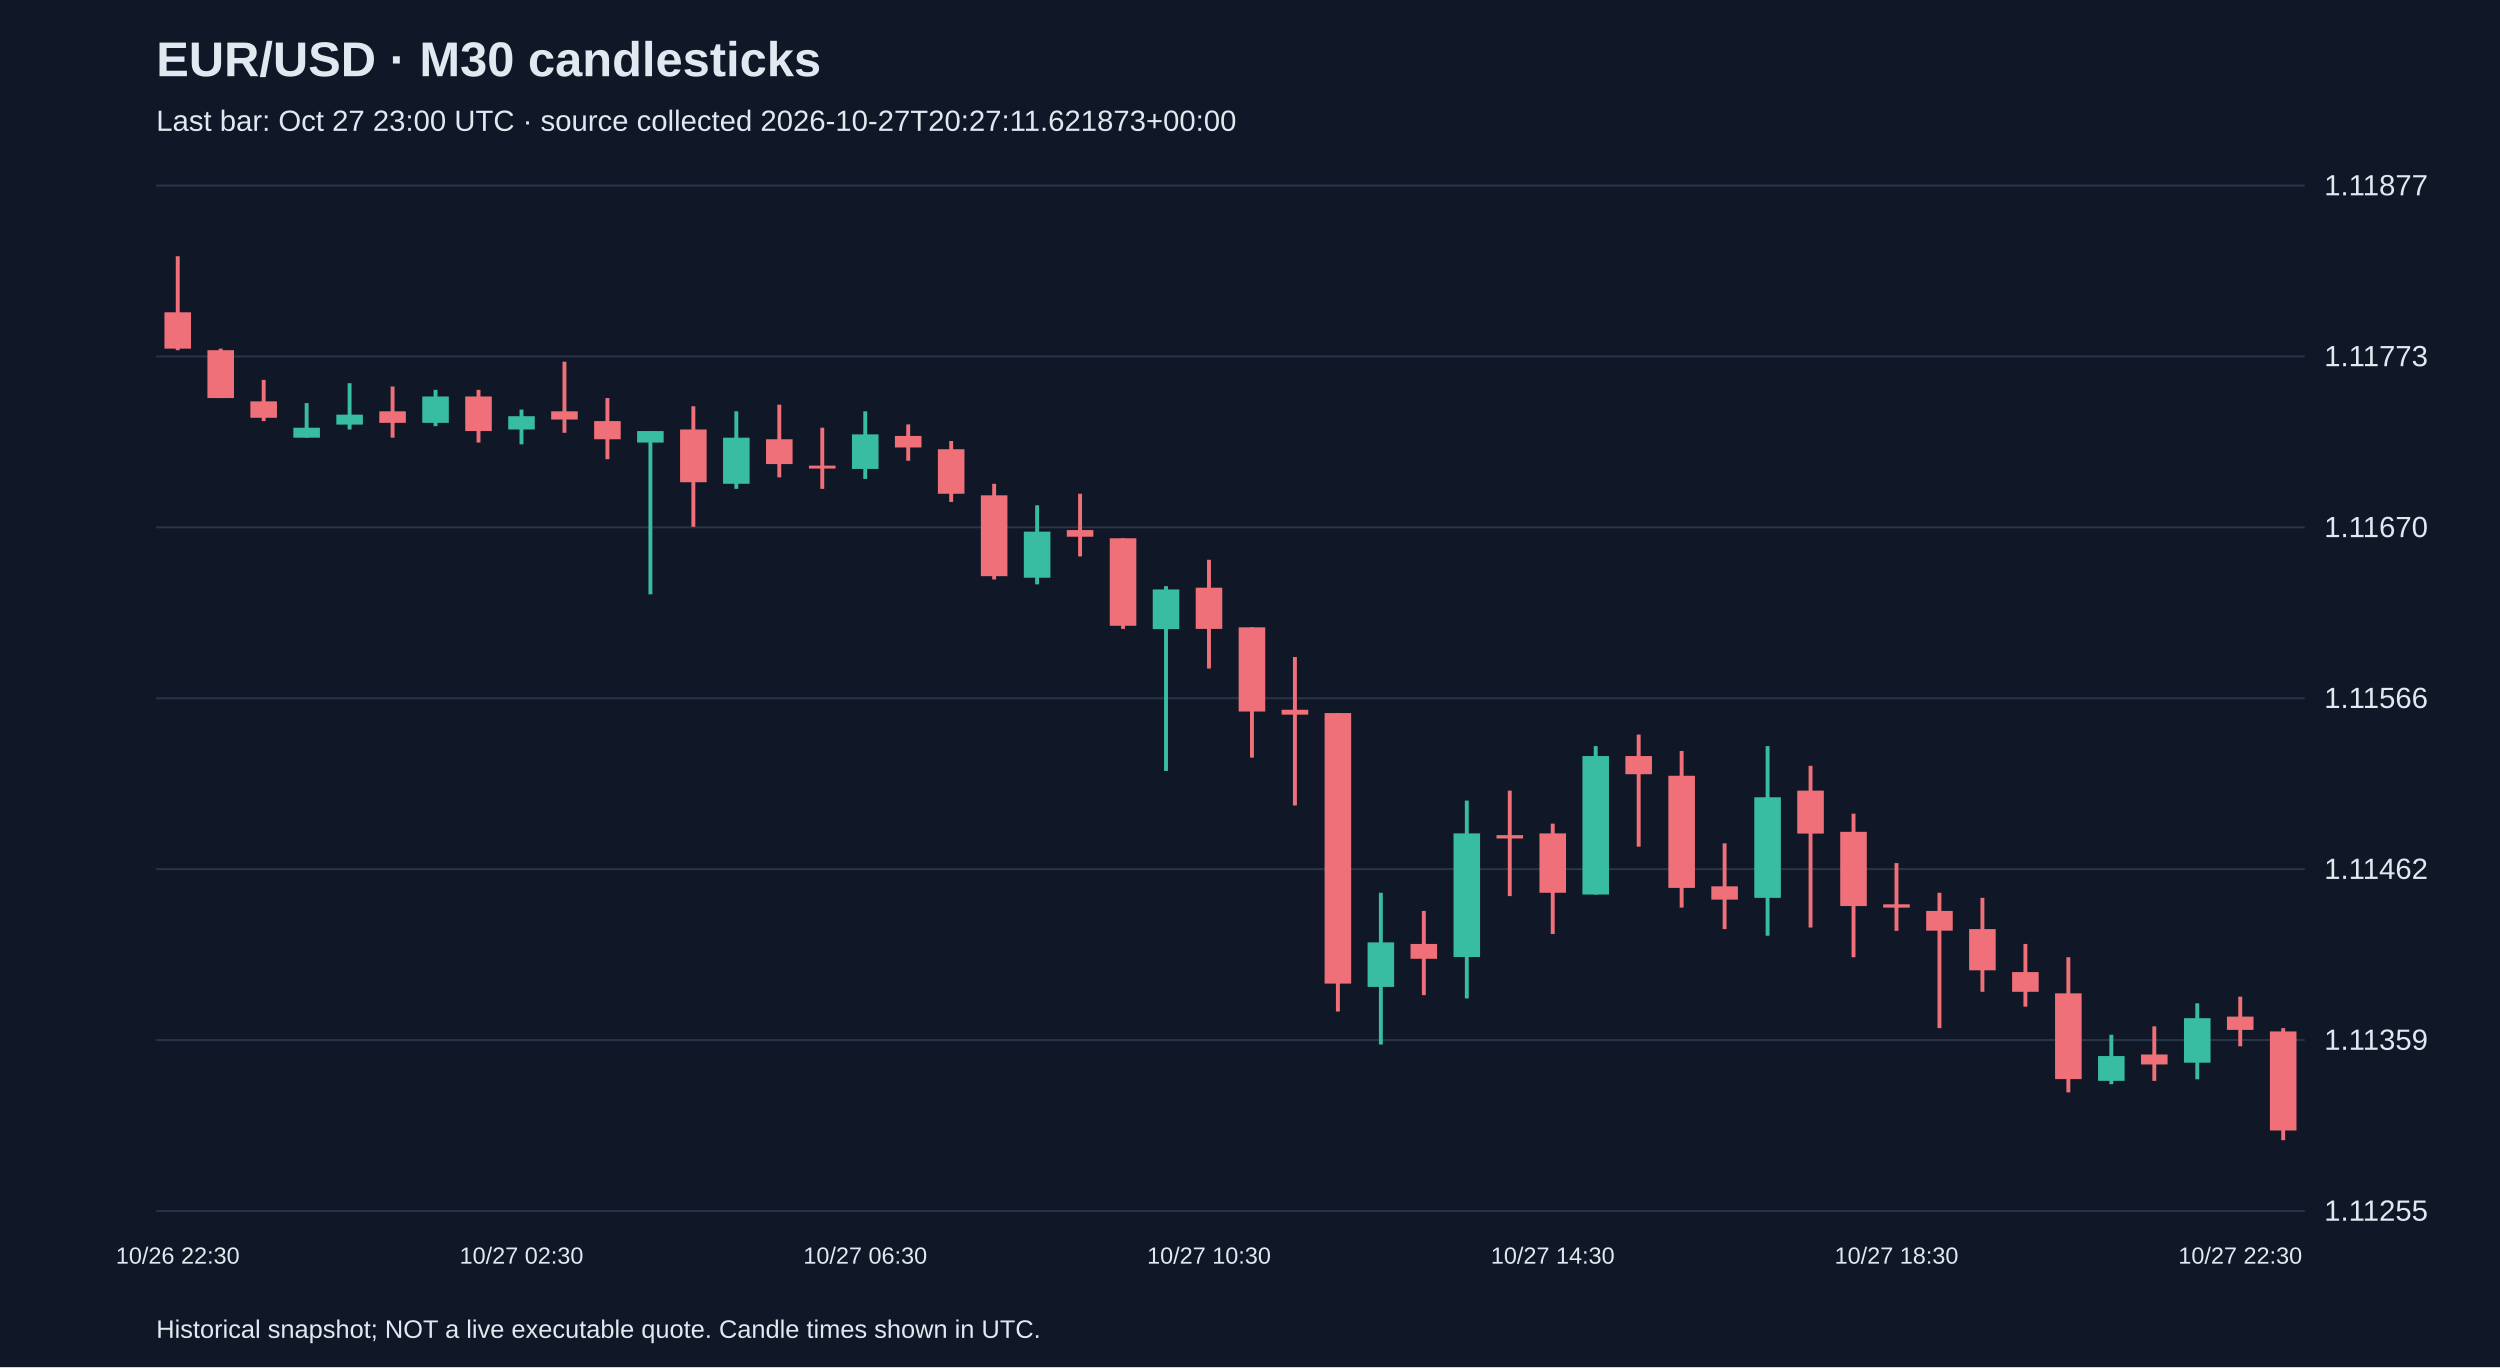
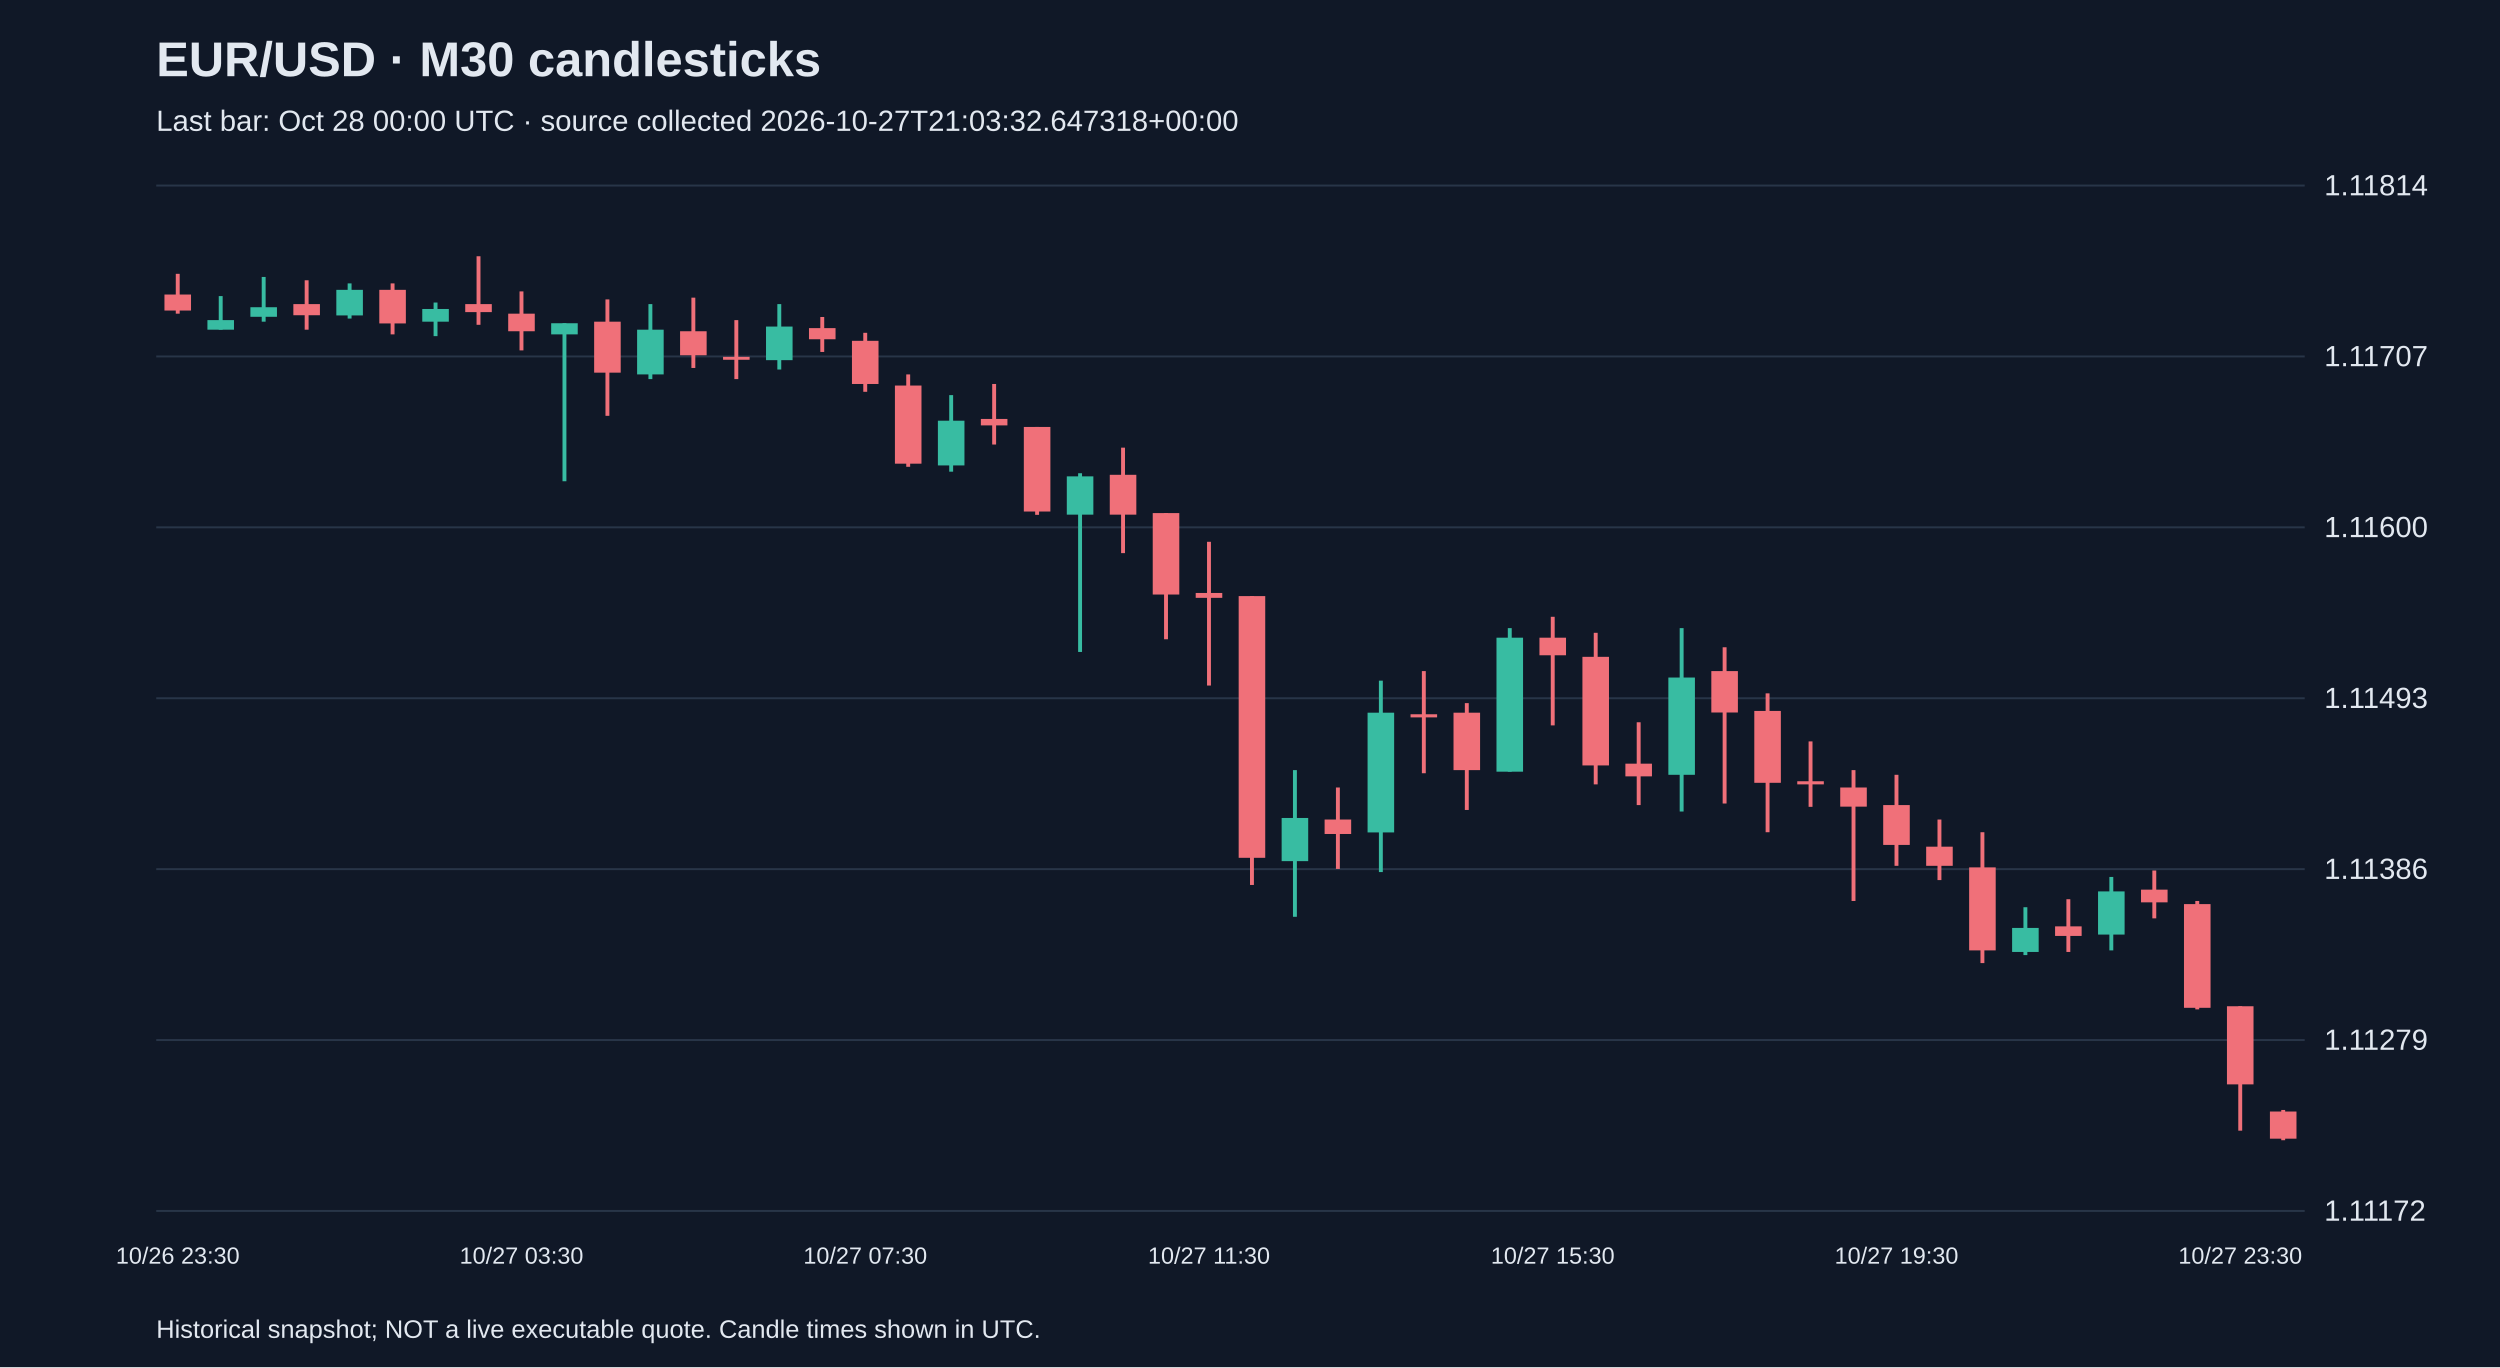
<svg xmlns="http://www.w3.org/2000/svg" viewBox="0 0 1280 700">
  <rect width="100%" height="100%" fill="#101827" />
  <style>text{font-family:Arial,sans-serif;fill:#e2e8f0}</style>
  <text x="80" y="39" font-size="25" font-weight="bold">EUR/USD · M30 candlesticks</text>
-   <text x="80" y="67" font-size="15" fill="#a6b1c5">Last bar: Oct 27 23:00 UTC · source collected 2026-10-27T20:27:11.621873+00:00</text>
+   <text x="80" y="67" font-size="15" fill="#a6b1c5">Last bar: Oct 28 00:00 UTC · source collected 2026-10-27T21:03:32.647318+00:00</text>
  <line x1="80" y1="620.0" x2="1180" y2="620.0" stroke="#283548" />
-   <text x="1190" y="625.0" font-size="15">1.11255</text>
+   <text x="1190" y="625.0" font-size="15">1.11172</text>
  <line x1="80" y1="532.5" x2="1180" y2="532.5" stroke="#283548" />
-   <text x="1190" y="537.5" font-size="15">1.11359</text>
+   <text x="1190" y="537.5" font-size="15">1.11279</text>
  <line x1="80" y1="445.0" x2="1180" y2="445.0" stroke="#283548" />
-   <text x="1190" y="450.0" font-size="15">1.11462</text>
+   <text x="1190" y="450.0" font-size="15">1.11386</text>
  <line x1="80" y1="357.5" x2="1180" y2="357.5" stroke="#283548" />
-   <text x="1190" y="362.5" font-size="15">1.11566</text>
+   <text x="1190" y="362.5" font-size="15">1.11493</text>
  <line x1="80" y1="270.0" x2="1180" y2="270.0" stroke="#283548" />
-   <text x="1190" y="275.0" font-size="15">1.11670</text>
+   <text x="1190" y="275.0" font-size="15">1.11600</text>
  <line x1="80" y1="182.5" x2="1180" y2="182.5" stroke="#283548" />
-   <text x="1190" y="187.5" font-size="15">1.11773</text>
+   <text x="1190" y="187.5" font-size="15">1.11707</text>
  <line x1="80" y1="95.0" x2="1180" y2="95.0" stroke="#283548" />
-   <text x="1190" y="100.0" font-size="15">1.11877</text>
-   <line x1="91.0" y1="131.2" x2="91.0" y2="179.3" stroke="#f07079" stroke-width="2" />
-   <rect x="84.2" y="159.9" width="13.6" height="18.6" fill="#f07079" />
-   <text x="91.0" y="647" text-anchor="middle" font-size="12">10/26 22:30</text>
-   <line x1="113.0" y1="178.5" x2="113.0" y2="203.8" stroke="#f07079" stroke-width="2" />
-   <rect x="106.2" y="179.3" width="13.6" height="24.5" fill="#f07079" />
-   <line x1="135.0" y1="194.5" x2="135.0" y2="215.6" stroke="#f07079" stroke-width="2" />
-   <rect x="128.2" y="205.5" width="13.6" height="8.4" fill="#f07079" />
-   <line x1="157.0" y1="206.4" x2="157.0" y2="224.1" stroke="#38bca2" stroke-width="2" />
-   <rect x="150.2" y="219.0" width="13.6" height="5.1" fill="#38bca2" />
-   <line x1="179.0" y1="196.2" x2="179.0" y2="219.9" stroke="#38bca2" stroke-width="2" />
-   <rect x="172.2" y="212.3" width="13.6" height="5.1" fill="#38bca2" />
-   <line x1="201.0" y1="197.9" x2="201.0" y2="224.1" stroke="#f07079" stroke-width="2" />
-   <rect x="194.2" y="210.6" width="13.6" height="5.9" fill="#f07079" />
-   <line x1="223.0" y1="199.6" x2="223.0" y2="218.2" stroke="#38bca2" stroke-width="2" />
-   <rect x="216.2" y="203.0" width="13.6" height="13.5" fill="#38bca2" />
-   <line x1="245.0" y1="199.6" x2="245.0" y2="226.6" stroke="#f07079" stroke-width="2" />
-   <rect x="238.2" y="203.0" width="13.6" height="17.7" fill="#f07079" />
-   <line x1="267.0" y1="209.7" x2="267.0" y2="227.5" stroke="#38bca2" stroke-width="2" />
-   <rect x="260.2" y="213.1" width="13.6" height="6.8" fill="#38bca2" />
-   <text x="267.0" y="647" text-anchor="middle" font-size="12">10/27 02:30</text>
-   <line x1="289.0" y1="185.2" x2="289.0" y2="221.6" stroke="#f07079" stroke-width="2" />
-   <rect x="282.2" y="210.6" width="13.6" height="4.2" fill="#f07079" />
-   <line x1="311.0" y1="203.8" x2="311.0" y2="235.1" stroke="#f07079" stroke-width="2" />
-   <rect x="304.2" y="215.6" width="13.6" height="9.3" fill="#f07079" />
-   <line x1="333.0" y1="220.7" x2="333.0" y2="304.3" stroke="#38bca2" stroke-width="2" />
-   <rect x="326.2" y="220.7" width="13.6" height="5.9" fill="#38bca2" />
-   <line x1="355.0" y1="208.0" x2="355.0" y2="269.7" stroke="#f07079" stroke-width="2" />
-   <rect x="348.2" y="219.9" width="13.6" height="27.0" fill="#f07079" />
-   <line x1="377.0" y1="210.6" x2="377.0" y2="250.3" stroke="#38bca2" stroke-width="2" />
-   <rect x="370.2" y="224.1" width="13.6" height="23.6" fill="#38bca2" />
-   <line x1="399.0" y1="207.2" x2="399.0" y2="244.4" stroke="#f07079" stroke-width="2" />
-   <rect x="392.2" y="224.9" width="13.6" height="12.7" fill="#f07079" />
-   <line x1="421.0" y1="219.0" x2="421.0" y2="250.3" stroke="#f07079" stroke-width="2" />
-   <rect x="414.2" y="238.4" width="13.6" height="1.5" fill="#f07079" />
-   <line x1="443.0" y1="210.6" x2="443.0" y2="245.2" stroke="#38bca2" stroke-width="2" />
-   <rect x="436.2" y="222.4" width="13.6" height="17.7" fill="#38bca2" />
-   <text x="443.0" y="647" text-anchor="middle" font-size="12">10/27 06:30</text>
-   <line x1="465.0" y1="217.3" x2="465.0" y2="235.9" stroke="#f07079" stroke-width="2" />
-   <rect x="458.2" y="223.2" width="13.6" height="5.9" fill="#f07079" />
-   <line x1="487.0" y1="225.8" x2="487.0" y2="257.0" stroke="#f07079" stroke-width="2" />
-   <rect x="480.2" y="230.0" width="13.6" height="22.8" fill="#f07079" />
-   <line x1="509.0" y1="247.7" x2="509.0" y2="296.7" stroke="#f07079" stroke-width="2" />
-   <rect x="502.2" y="253.6" width="13.6" height="41.4" fill="#f07079" />
-   <line x1="531.0" y1="258.7" x2="531.0" y2="299.2" stroke="#38bca2" stroke-width="2" />
-   <rect x="524.2" y="272.2" width="13.6" height="23.6" fill="#38bca2" />
-   <line x1="553.0" y1="252.8" x2="553.0" y2="284.9" stroke="#f07079" stroke-width="2" />
-   <rect x="546.2" y="271.4" width="13.6" height="3.4" fill="#f07079" />
-   <line x1="575.0" y1="275.6" x2="575.0" y2="322.0" stroke="#f07079" stroke-width="2" />
-   <rect x="568.2" y="275.6" width="13.6" height="44.8" fill="#f07079" />
-   <line x1="597.0" y1="300.1" x2="597.0" y2="394.7" stroke="#38bca2" stroke-width="2" />
-   <rect x="590.2" y="301.8" width="13.6" height="20.3" fill="#38bca2" />
-   <line x1="619.0" y1="286.6" x2="619.0" y2="342.3" stroke="#f07079" stroke-width="2" />
-   <rect x="612.2" y="300.9" width="13.6" height="21.1" fill="#f07079" />
-   <text x="619.0" y="647" text-anchor="middle" font-size="12">10/27 10:30</text>
-   <line x1="641.0" y1="321.2" x2="641.0" y2="387.9" stroke="#f07079" stroke-width="2" />
-   <rect x="634.2" y="321.2" width="13.6" height="43.1" fill="#f07079" />
-   <line x1="663.0" y1="336.4" x2="663.0" y2="412.4" stroke="#f07079" stroke-width="2" />
-   <rect x="656.2" y="363.4" width="13.6" height="2.5" fill="#f07079" />
-   <line x1="685.0" y1="365.1" x2="685.0" y2="517.9" stroke="#f07079" stroke-width="2" />
-   <rect x="678.2" y="365.1" width="13.6" height="138.5" fill="#f07079" />
-   <line x1="707.0" y1="457.1" x2="707.0" y2="534.8" stroke="#38bca2" stroke-width="2" />
-   <rect x="700.2" y="482.5" width="13.6" height="22.8" fill="#38bca2" />
-   <line x1="729.0" y1="466.4" x2="729.0" y2="509.5" stroke="#f07079" stroke-width="2" />
-   <rect x="722.2" y="483.3" width="13.6" height="7.6" fill="#f07079" />
-   <line x1="751.0" y1="409.9" x2="751.0" y2="511.2" stroke="#38bca2" stroke-width="2" />
-   <rect x="744.2" y="426.7" width="13.6" height="63.3" fill="#38bca2" />
-   <line x1="773.0" y1="404.8" x2="773.0" y2="458.8" stroke="#f07079" stroke-width="2" />
-   <rect x="766.2" y="427.6" width="13.6" height="1.7" fill="#f07079" />
-   <line x1="795.0" y1="421.7" x2="795.0" y2="478.2" stroke="#f07079" stroke-width="2" />
-   <rect x="788.2" y="426.7" width="13.6" height="30.4" fill="#f07079" />
-   <text x="795.0" y="647" text-anchor="middle" font-size="12">10/27 14:30</text>
-   <line x1="817.0" y1="382.0" x2="817.0" y2="458.0" stroke="#38bca2" stroke-width="2" />
-   <rect x="810.2" y="387.1" width="13.6" height="70.9" fill="#38bca2" />
-   <line x1="839.0" y1="376.1" x2="839.0" y2="433.5" stroke="#f07079" stroke-width="2" />
-   <rect x="832.2" y="387.1" width="13.6" height="9.3" fill="#f07079" />
-   <line x1="861.0" y1="384.5" x2="861.0" y2="464.7" stroke="#f07079" stroke-width="2" />
-   <rect x="854.2" y="397.2" width="13.6" height="57.4" fill="#f07079" />
-   <line x1="883.0" y1="431.8" x2="883.0" y2="475.7" stroke="#f07079" stroke-width="2" />
-   <rect x="876.2" y="453.8" width="13.6" height="6.8" fill="#f07079" />
-   <line x1="905.0" y1="382.0" x2="905.0" y2="479.1" stroke="#38bca2" stroke-width="2" />
-   <rect x="898.2" y="408.2" width="13.6" height="51.5" fill="#38bca2" />
-   <line x1="927.0" y1="392.1" x2="927.0" y2="474.9" stroke="#f07079" stroke-width="2" />
-   <rect x="920.2" y="404.8" width="13.6" height="22.0" fill="#f07079" />
-   <line x1="949.0" y1="416.6" x2="949.0" y2="490.1" stroke="#f07079" stroke-width="2" />
-   <rect x="942.2" y="425.9" width="13.6" height="38.0" fill="#f07079" />
-   <line x1="971.0" y1="441.9" x2="971.0" y2="476.6" stroke="#f07079" stroke-width="2" />
-   <rect x="964.2" y="463.0" width="13.6" height="1.7" fill="#f07079" />
-   <text x="971.0" y="647" text-anchor="middle" font-size="12">10/27 18:30</text>
-   <line x1="993.0" y1="457.1" x2="993.0" y2="526.4" stroke="#f07079" stroke-width="2" />
-   <rect x="986.2" y="466.4" width="13.6" height="10.1" fill="#f07079" />
-   <line x1="1015.0" y1="459.7" x2="1015.0" y2="507.8" stroke="#f07079" stroke-width="2" />
-   <rect x="1008.2" y="475.7" width="13.6" height="21.1" fill="#f07079" />
-   <line x1="1037.0" y1="483.3" x2="1037.0" y2="515.4" stroke="#f07079" stroke-width="2" />
-   <rect x="1030.2" y="497.7" width="13.6" height="10.1" fill="#f07079" />
-   <line x1="1059.0" y1="490.1" x2="1059.0" y2="559.3" stroke="#f07079" stroke-width="2" />
-   <rect x="1052.2" y="508.6" width="13.6" height="43.9" fill="#f07079" />
-   <line x1="1081.0" y1="529.8" x2="1081.0" y2="555.1" stroke="#38bca2" stroke-width="2" />
-   <rect x="1074.2" y="540.7" width="13.6" height="12.7" fill="#38bca2" />
-   <line x1="1103.0" y1="525.5" x2="1103.0" y2="553.4" stroke="#f07079" stroke-width="2" />
-   <rect x="1096.2" y="539.9" width="13.6" height="5.1" fill="#f07079" />
-   <line x1="1125.0" y1="513.7" x2="1125.0" y2="552.6" stroke="#38bca2" stroke-width="2" />
-   <rect x="1118.2" y="521.3" width="13.6" height="22.8" fill="#38bca2" />
-   <line x1="1147.0" y1="510.3" x2="1147.0" y2="535.7" stroke="#f07079" stroke-width="2" />
-   <rect x="1140.2" y="520.5" width="13.6" height="6.8" fill="#f07079" />
-   <text x="1147.0" y="647" text-anchor="middle" font-size="12">10/27 22:30</text>
-   <line x1="1169.0" y1="526.4" x2="1169.0" y2="583.8" stroke="#f07079" stroke-width="2" />
-   <rect x="1162.2" y="528.1" width="13.6" height="50.7" fill="#f07079" />
+   <text x="1190" y="100.0" font-size="15">1.11814</text>
+   <line x1="91.0" y1="140.2" x2="91.0" y2="160.6" stroke="#f07079" stroke-width="2" />
+   <rect x="84.2" y="150.8" width="13.6" height="8.2" fill="#f07079" />
+   <text x="91.0" y="647" text-anchor="middle" font-size="12">10/26 23:30</text>
+   <line x1="113.0" y1="151.6" x2="113.0" y2="168.8" stroke="#38bca2" stroke-width="2" />
+   <rect x="106.2" y="163.9" width="13.6" height="4.9" fill="#38bca2" />
+   <line x1="135.0" y1="141.8" x2="135.0" y2="164.7" stroke="#38bca2" stroke-width="2" />
+   <rect x="128.2" y="157.3" width="13.6" height="4.9" fill="#38bca2" />
+   <line x1="157.0" y1="143.5" x2="157.0" y2="168.8" stroke="#f07079" stroke-width="2" />
+   <rect x="150.2" y="155.7" width="13.6" height="5.7" fill="#f07079" />
+   <line x1="179.0" y1="145.1" x2="179.0" y2="163.1" stroke="#38bca2" stroke-width="2" />
+   <rect x="172.2" y="148.4" width="13.6" height="13.1" fill="#38bca2" />
+   <line x1="201.0" y1="145.1" x2="201.0" y2="171.2" stroke="#f07079" stroke-width="2" />
+   <rect x="194.2" y="148.4" width="13.6" height="17.2" fill="#f07079" />
+   <line x1="223.0" y1="154.9" x2="223.0" y2="172.1" stroke="#38bca2" stroke-width="2" />
+   <rect x="216.2" y="158.2" width="13.6" height="6.5" fill="#38bca2" />
+   <line x1="245.0" y1="131.2" x2="245.0" y2="166.3" stroke="#f07079" stroke-width="2" />
+   <rect x="238.2" y="155.7" width="13.6" height="4.1" fill="#f07079" />
+   <line x1="267.0" y1="149.2" x2="267.0" y2="179.4" stroke="#f07079" stroke-width="2" />
+   <rect x="260.2" y="160.6" width="13.6" height="9.0" fill="#f07079" />
+   <text x="267.0" y="647" text-anchor="middle" font-size="12">10/27 03:30</text>
+   <line x1="289.0" y1="165.5" x2="289.0" y2="246.4" stroke="#38bca2" stroke-width="2" />
+   <rect x="282.2" y="165.5" width="13.6" height="5.7" fill="#38bca2" />
+   <line x1="311.0" y1="153.3" x2="311.0" y2="212.9" stroke="#f07079" stroke-width="2" />
+   <rect x="304.2" y="164.7" width="13.6" height="26.1" fill="#f07079" />
+   <line x1="333.0" y1="155.7" x2="333.0" y2="194.1" stroke="#38bca2" stroke-width="2" />
+   <rect x="326.2" y="168.8" width="13.6" height="22.9" fill="#38bca2" />
+   <line x1="355.0" y1="152.4" x2="355.0" y2="188.4" stroke="#f07079" stroke-width="2" />
+   <rect x="348.2" y="169.6" width="13.6" height="12.3" fill="#f07079" />
+   <line x1="377.0" y1="163.9" x2="377.0" y2="194.1" stroke="#f07079" stroke-width="2" />
+   <rect x="370.2" y="182.7" width="13.6" height="1.5" fill="#f07079" />
+   <line x1="399.0" y1="155.7" x2="399.0" y2="189.2" stroke="#38bca2" stroke-width="2" />
+   <rect x="392.2" y="167.2" width="13.6" height="17.2" fill="#38bca2" />
+   <line x1="421.0" y1="162.3" x2="421.0" y2="180.2" stroke="#f07079" stroke-width="2" />
+   <rect x="414.2" y="168.0" width="13.6" height="5.7" fill="#f07079" />
+   <line x1="443.0" y1="170.4" x2="443.0" y2="200.6" stroke="#f07079" stroke-width="2" />
+   <rect x="436.2" y="174.5" width="13.6" height="22.1" fill="#f07079" />
+   <text x="443.0" y="647" text-anchor="middle" font-size="12">10/27 07:30</text>
+   <line x1="465.0" y1="191.7" x2="465.0" y2="239.0" stroke="#f07079" stroke-width="2" />
+   <rect x="458.2" y="197.4" width="13.6" height="40.0" fill="#f07079" />
+   <line x1="487.0" y1="202.3" x2="487.0" y2="241.5" stroke="#38bca2" stroke-width="2" />
+   <rect x="480.2" y="215.4" width="13.6" height="22.9" fill="#38bca2" />
+   <line x1="509.0" y1="196.6" x2="509.0" y2="227.6" stroke="#f07079" stroke-width="2" />
+   <rect x="502.2" y="214.5" width="13.6" height="3.3" fill="#f07079" />
+   <line x1="531.0" y1="218.6" x2="531.0" y2="263.6" stroke="#f07079" stroke-width="2" />
+   <rect x="524.2" y="218.6" width="13.6" height="43.3" fill="#f07079" />
+   <line x1="553.0" y1="242.3" x2="553.0" y2="333.8" stroke="#38bca2" stroke-width="2" />
+   <rect x="546.2" y="243.9" width="13.6" height="19.6" fill="#38bca2" />
+   <line x1="575.0" y1="229.2" x2="575.0" y2="283.2" stroke="#f07079" stroke-width="2" />
+   <rect x="568.2" y="243.1" width="13.6" height="20.4" fill="#f07079" />
+   <line x1="597.0" y1="262.7" x2="597.0" y2="327.3" stroke="#f07079" stroke-width="2" />
+   <rect x="590.2" y="262.7" width="13.6" height="41.7" fill="#f07079" />
+   <line x1="619.0" y1="277.4" x2="619.0" y2="351.0" stroke="#f07079" stroke-width="2" />
+   <rect x="612.2" y="303.6" width="13.6" height="2.5" fill="#f07079" />
+   <text x="619.0" y="647" text-anchor="middle" font-size="12">10/27 11:30</text>
+   <line x1="641.0" y1="305.2" x2="641.0" y2="453.1" stroke="#f07079" stroke-width="2" />
+   <rect x="634.2" y="305.2" width="13.6" height="134.0" fill="#f07079" />
+   <line x1="663.0" y1="394.3" x2="663.0" y2="469.4" stroke="#38bca2" stroke-width="2" />
+   <rect x="656.2" y="418.8" width="13.6" height="22.1" fill="#38bca2" />
+   <line x1="685.0" y1="403.2" x2="685.0" y2="444.9" stroke="#f07079" stroke-width="2" />
+   <rect x="678.2" y="419.6" width="13.6" height="7.4" fill="#f07079" />
+   <line x1="707.0" y1="348.5" x2="707.0" y2="446.5" stroke="#38bca2" stroke-width="2" />
+   <rect x="700.2" y="364.9" width="13.6" height="61.3" fill="#38bca2" />
+   <line x1="729.0" y1="343.6" x2="729.0" y2="395.9" stroke="#f07079" stroke-width="2" />
+   <rect x="722.2" y="365.7" width="13.6" height="1.6" fill="#f07079" />
+   <line x1="751.0" y1="360.0" x2="751.0" y2="414.7" stroke="#f07079" stroke-width="2" />
+   <rect x="744.2" y="364.9" width="13.6" height="29.4" fill="#f07079" />
+   <line x1="773.0" y1="321.6" x2="773.0" y2="395.1" stroke="#38bca2" stroke-width="2" />
+   <rect x="766.2" y="326.5" width="13.6" height="68.6" fill="#38bca2" />
+   <line x1="795.0" y1="315.8" x2="795.0" y2="371.4" stroke="#f07079" stroke-width="2" />
+   <rect x="788.2" y="326.5" width="13.6" height="9.0" fill="#f07079" />
+   <text x="795.0" y="647" text-anchor="middle" font-size="12">10/27 15:30</text>
+   <line x1="817.0" y1="324.0" x2="817.0" y2="401.6" stroke="#f07079" stroke-width="2" />
+   <rect x="810.2" y="336.3" width="13.6" height="55.6" fill="#f07079" />
+   <line x1="839.0" y1="369.8" x2="839.0" y2="412.2" stroke="#f07079" stroke-width="2" />
+   <rect x="832.2" y="391.0" width="13.6" height="6.5" fill="#f07079" />
+   <line x1="861.0" y1="321.6" x2="861.0" y2="415.5" stroke="#38bca2" stroke-width="2" />
+   <rect x="854.2" y="346.9" width="13.6" height="49.8" fill="#38bca2" />
+   <line x1="883.0" y1="331.4" x2="883.0" y2="411.4" stroke="#f07079" stroke-width="2" />
+   <rect x="876.2" y="343.6" width="13.6" height="21.2" fill="#f07079" />
+   <line x1="905.0" y1="355.0" x2="905.0" y2="426.1" stroke="#f07079" stroke-width="2" />
+   <rect x="898.2" y="364.0" width="13.6" height="36.8" fill="#f07079" />
+   <line x1="927.0" y1="379.6" x2="927.0" y2="413.1" stroke="#f07079" stroke-width="2" />
+   <rect x="920.2" y="400.0" width="13.6" height="1.6" fill="#f07079" />
+   <line x1="949.0" y1="394.3" x2="949.0" y2="461.3" stroke="#f07079" stroke-width="2" />
+   <rect x="942.2" y="403.2" width="13.6" height="9.8" fill="#f07079" />
+   <line x1="971.0" y1="396.7" x2="971.0" y2="443.3" stroke="#f07079" stroke-width="2" />
+   <rect x="964.2" y="412.2" width="13.6" height="20.4" fill="#f07079" />
+   <text x="971.0" y="647" text-anchor="middle" font-size="12">10/27 19:30</text>
+   <line x1="993.0" y1="419.6" x2="993.0" y2="450.6" stroke="#f07079" stroke-width="2" />
+   <rect x="986.2" y="433.5" width="13.6" height="9.8" fill="#f07079" />
+   <line x1="1015.0" y1="426.1" x2="1015.0" y2="493.1" stroke="#f07079" stroke-width="2" />
+   <rect x="1008.2" y="444.1" width="13.6" height="42.5" fill="#f07079" />
+   <line x1="1037.0" y1="464.5" x2="1037.0" y2="489.0" stroke="#38bca2" stroke-width="2" />
+   <rect x="1030.2" y="475.1" width="13.6" height="12.3" fill="#38bca2" />
+   <line x1="1059.0" y1="460.4" x2="1059.0" y2="487.4" stroke="#f07079" stroke-width="2" />
+   <rect x="1052.2" y="474.3" width="13.6" height="4.9" fill="#f07079" />
+   <line x1="1081.0" y1="449.0" x2="1081.0" y2="486.6" stroke="#38bca2" stroke-width="2" />
+   <rect x="1074.2" y="456.4" width="13.6" height="22.1" fill="#38bca2" />
+   <line x1="1103.0" y1="445.7" x2="1103.0" y2="470.2" stroke="#f07079" stroke-width="2" />
+   <rect x="1096.2" y="455.5" width="13.6" height="6.5" fill="#f07079" />
+   <line x1="1125.0" y1="461.3" x2="1125.0" y2="516.8" stroke="#f07079" stroke-width="2" />
+   <rect x="1118.2" y="462.9" width="13.6" height="53.1" fill="#f07079" />
+   <line x1="1147.0" y1="515.2" x2="1147.0" y2="578.9" stroke="#f07079" stroke-width="2" />
+   <rect x="1140.2" y="515.2" width="13.6" height="40.0" fill="#f07079" />
+   <text x="1147.0" y="647" text-anchor="middle" font-size="12">10/27 23:30</text>
+   <line x1="1169.0" y1="568.3" x2="1169.0" y2="583.8" stroke="#f07079" stroke-width="2" />
+   <rect x="1162.2" y="569.1" width="13.6" height="13.9" fill="#f07079" />
  <text x="80" y="685" font-size="13">Historical snapshot; NOT a live executable quote. Candle times shown in UTC.</text>
</svg>
